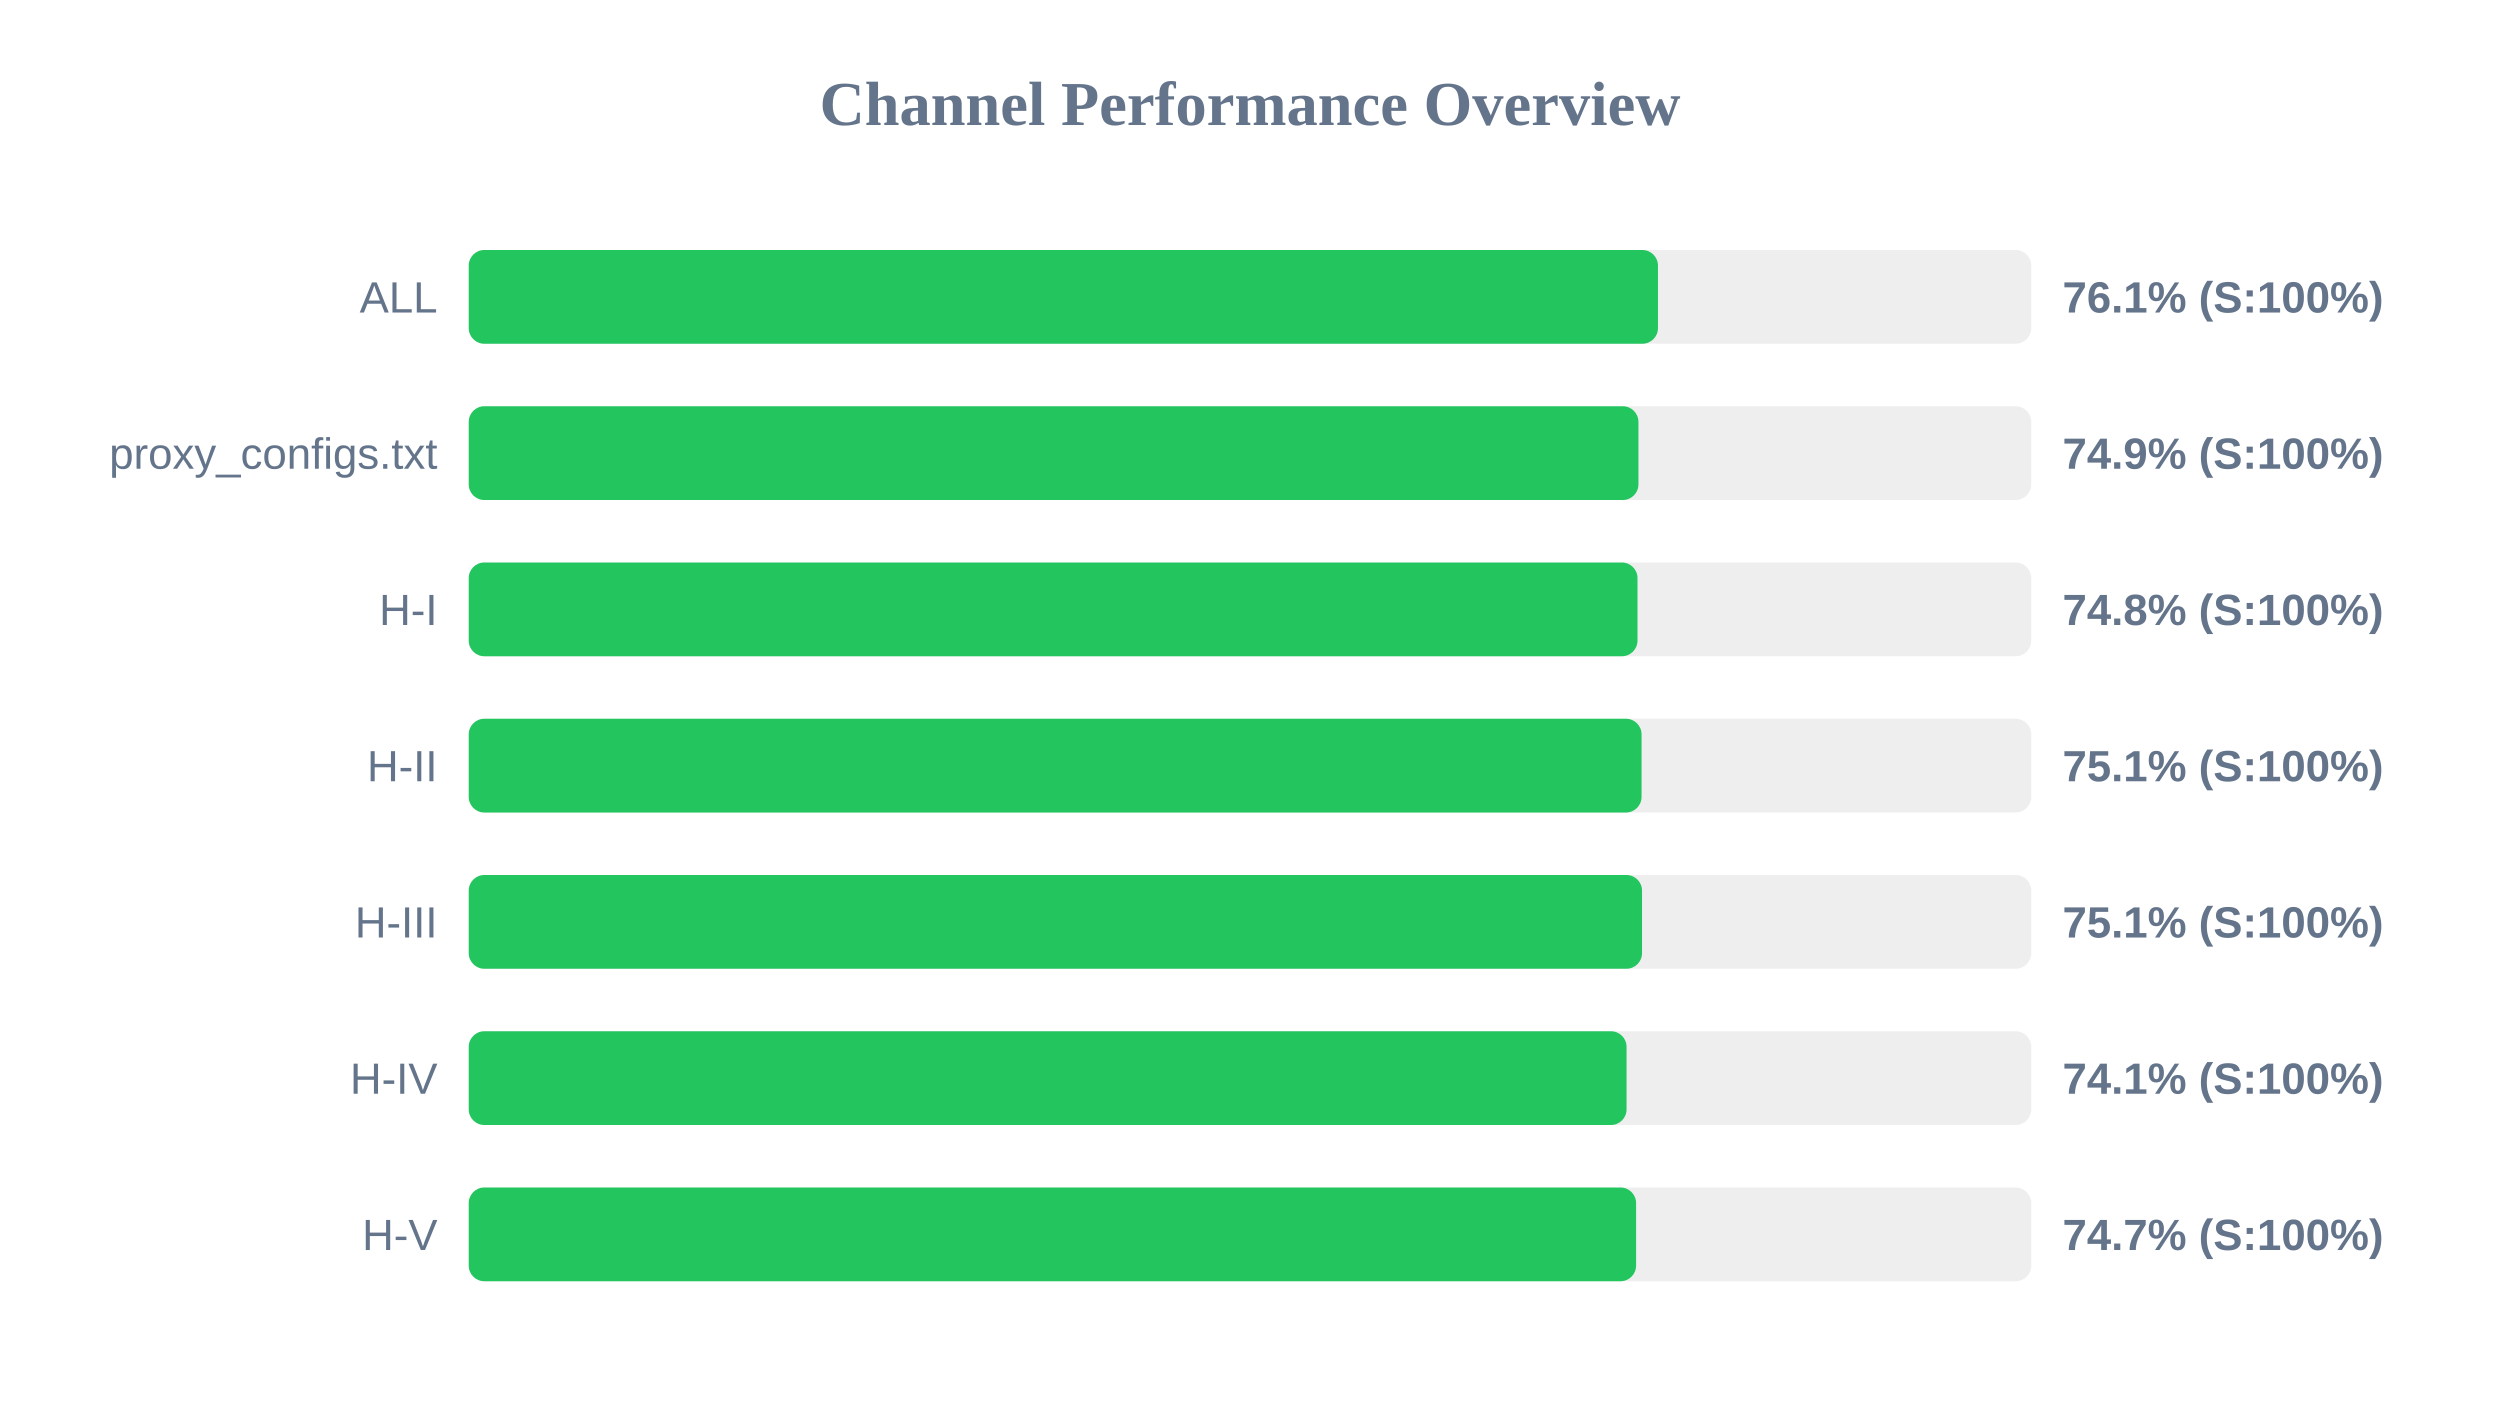
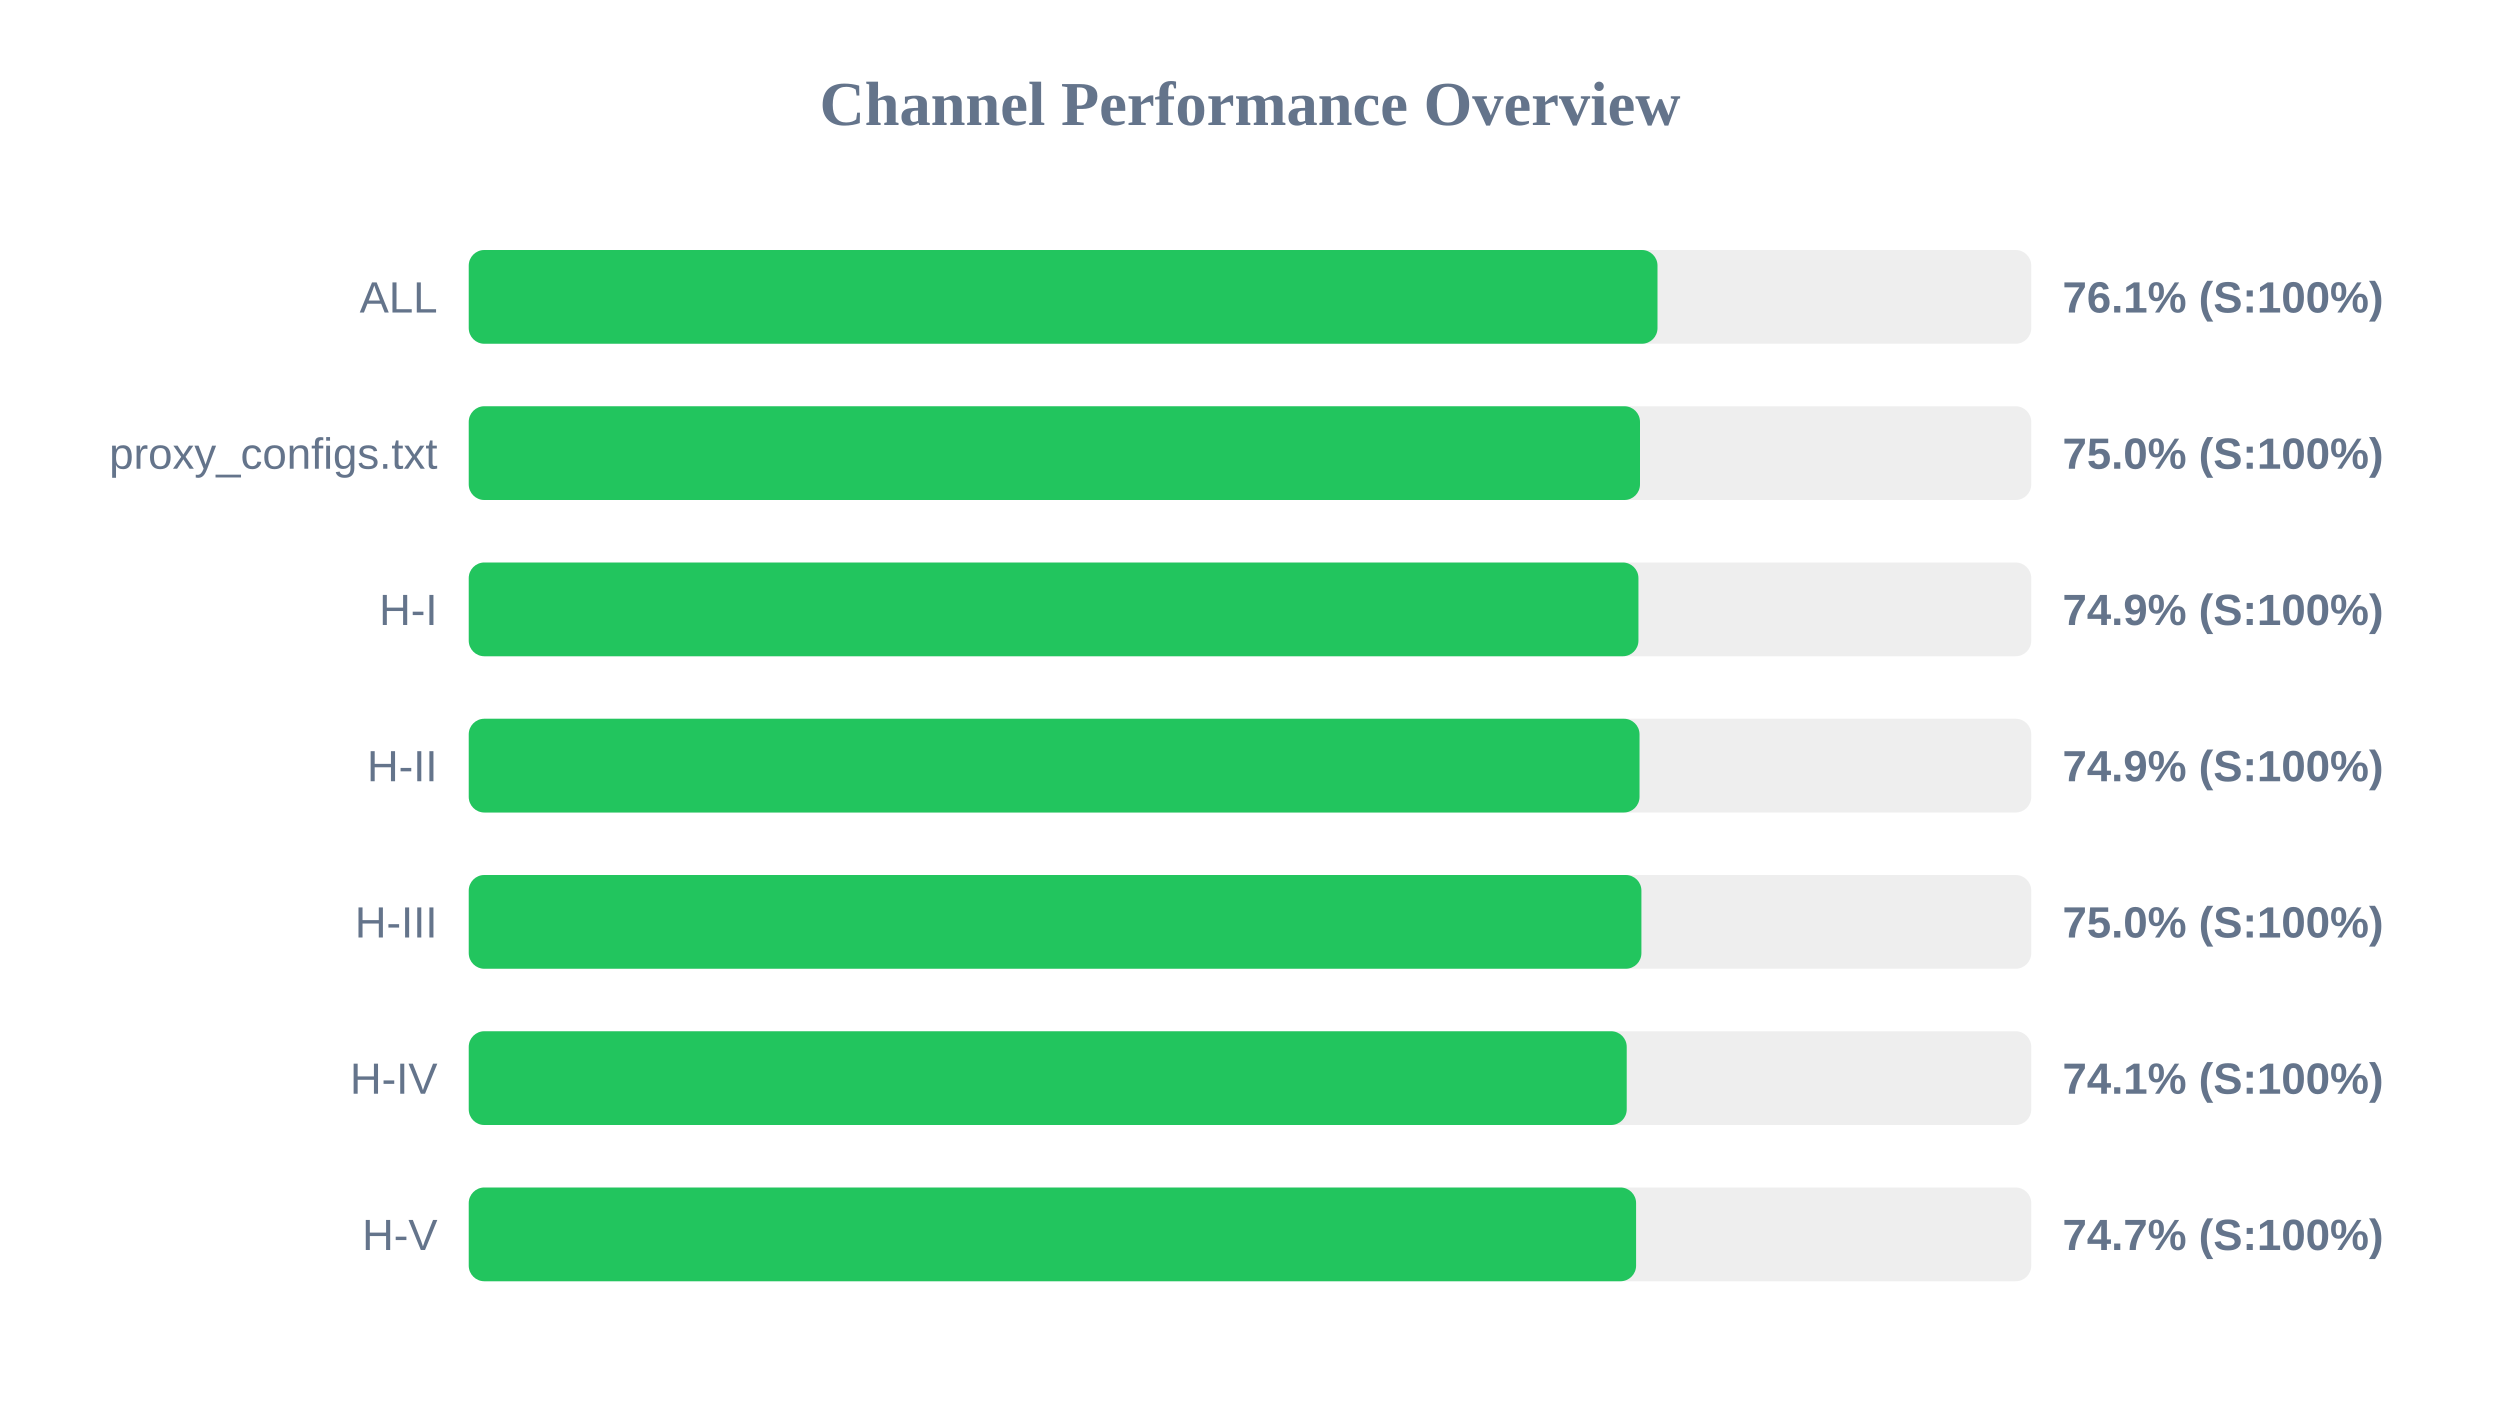
<svg xmlns="http://www.w3.org/2000/svg" width="800" height="450" version="1.1">
  <style>
        .row { font: 14px Arial; fill: #64748b; }
        .score { font: bold 14px Arial; fill: #64748b; }
    </style>
  <text x="400" y="40" text-anchor="middle" font-size="20px" font-weight="bold" fill="#64748b">Channel Performance Overview</text>
  <rect x="150" y="80" width="500" height="30" fill="#eee" rx="5" />
-   <rect x="150" y="80" width="380.55" height="30" fill="#22c55e" rx="5" />
+   <rect x="150" y="80" width="380.4" height="30" fill="#22c55e" rx="5" />
  <text x="140" y="100" text-anchor="end" class="row">ALL</text>
  <text x="660" y="100" text-anchor="start" class="score">76.1% (S:100%)</text>
  <rect x="150" y="130" width="500" height="30" fill="#eee" rx="5" />
-   <rect x="150" y="130" width="374.3" height="30" fill="#22c55e" rx="5" />
+   <rect x="150" y="130" width="374.8" height="30" fill="#22c55e" rx="5" />
  <text x="140" y="150" text-anchor="end" class="row">proxy_configs.txt</text>
-   <text x="660" y="150" text-anchor="start" class="score">74.9% (S:100%)</text>
+   <text x="660" y="150" text-anchor="start" class="score">75.0% (S:100%)</text>
  <rect x="150" y="180" width="500" height="30" fill="#eee" rx="5" />
-   <rect x="150" y="180" width="374.0" height="30" fill="#22c55e" rx="5" />
+   <rect x="150" y="180" width="374.3" height="30" fill="#22c55e" rx="5" />
  <text x="140" y="200" text-anchor="end" class="row">H-I</text>
-   <text x="660" y="200" text-anchor="start" class="score">74.8% (S:100%)</text>
+   <text x="660" y="200" text-anchor="start" class="score">74.9% (S:100%)</text>
  <rect x="150" y="230" width="500" height="30" fill="#eee" rx="5" />
-   <rect x="150" y="230" width="375.3" height="30" fill="#22c55e" rx="5" />
+   <rect x="150" y="230" width="374.65" height="30" fill="#22c55e" rx="5" />
  <text x="140" y="250" text-anchor="end" class="row">H-II</text>
-   <text x="660" y="250" text-anchor="start" class="score">75.1% (S:100%)</text>
+   <text x="660" y="250" text-anchor="start" class="score">74.9% (S:100%)</text>
  <rect x="150" y="280" width="500" height="30" fill="#eee" rx="5" />
-   <rect x="150" y="280" width="375.45" height="30" fill="#22c55e" rx="5" />
+   <rect x="150" y="280" width="375.25" height="30" fill="#22c55e" rx="5" />
  <text x="140" y="300" text-anchor="end" class="row">H-III</text>
-   <text x="660" y="300" text-anchor="start" class="score">75.1% (S:100%)</text>
+   <text x="660" y="300" text-anchor="start" class="score">75.0% (S:100%)</text>
  <rect x="150" y="330" width="500" height="30" fill="#eee" rx="5" />
-   <rect x="150" y="330" width="370.5" height="30" fill="#22c55e" rx="5" />
+   <rect x="150" y="330" width="370.55" height="30" fill="#22c55e" rx="5" />
  <text x="140" y="350" text-anchor="end" class="row">H-IV</text>
  <text x="660" y="350" text-anchor="start" class="score">74.1% (S:100%)</text>
  <rect x="150" y="380" width="500" height="30" fill="#eee" rx="5" />
  <rect x="150" y="380" width="373.55" height="30" fill="#22c55e" rx="5" />
  <text x="140" y="400" text-anchor="end" class="row">H-V</text>
  <text x="660" y="400" text-anchor="start" class="score">74.7% (S:100%)</text>
</svg>
